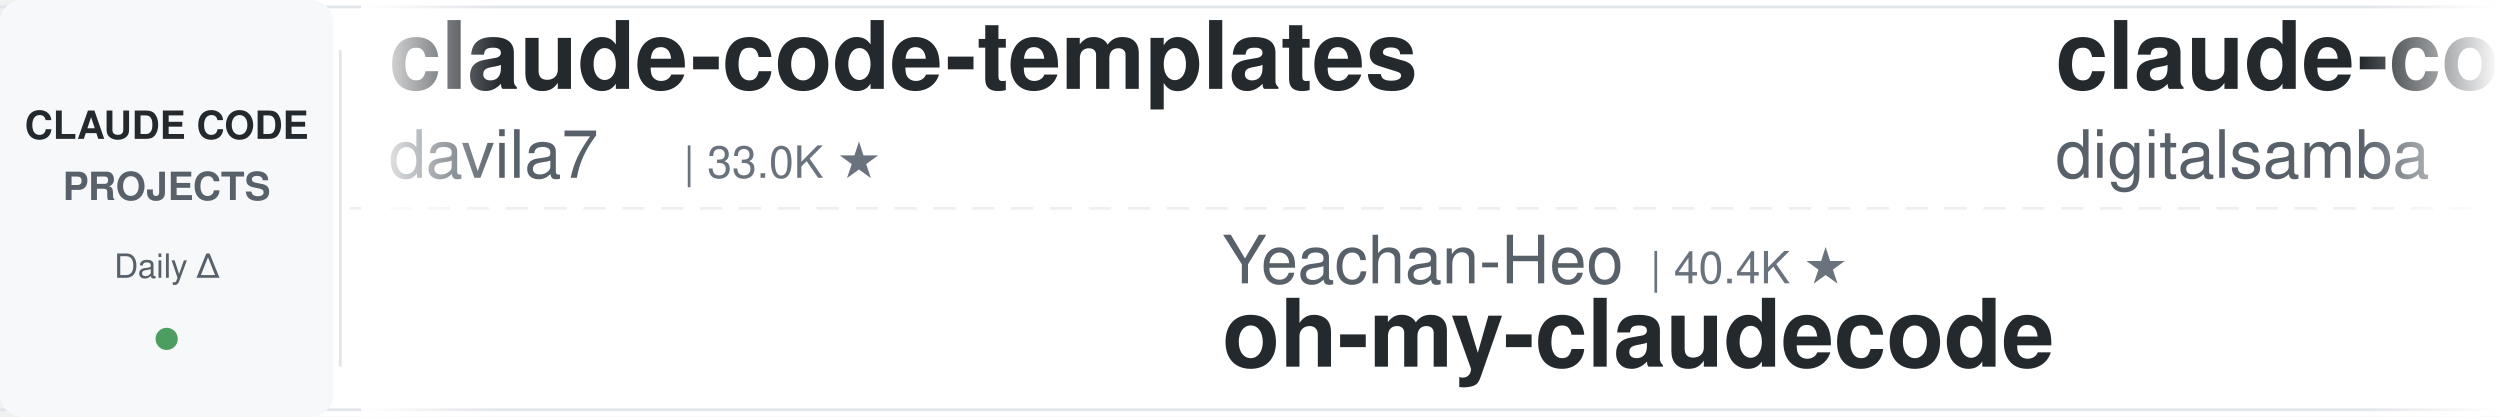
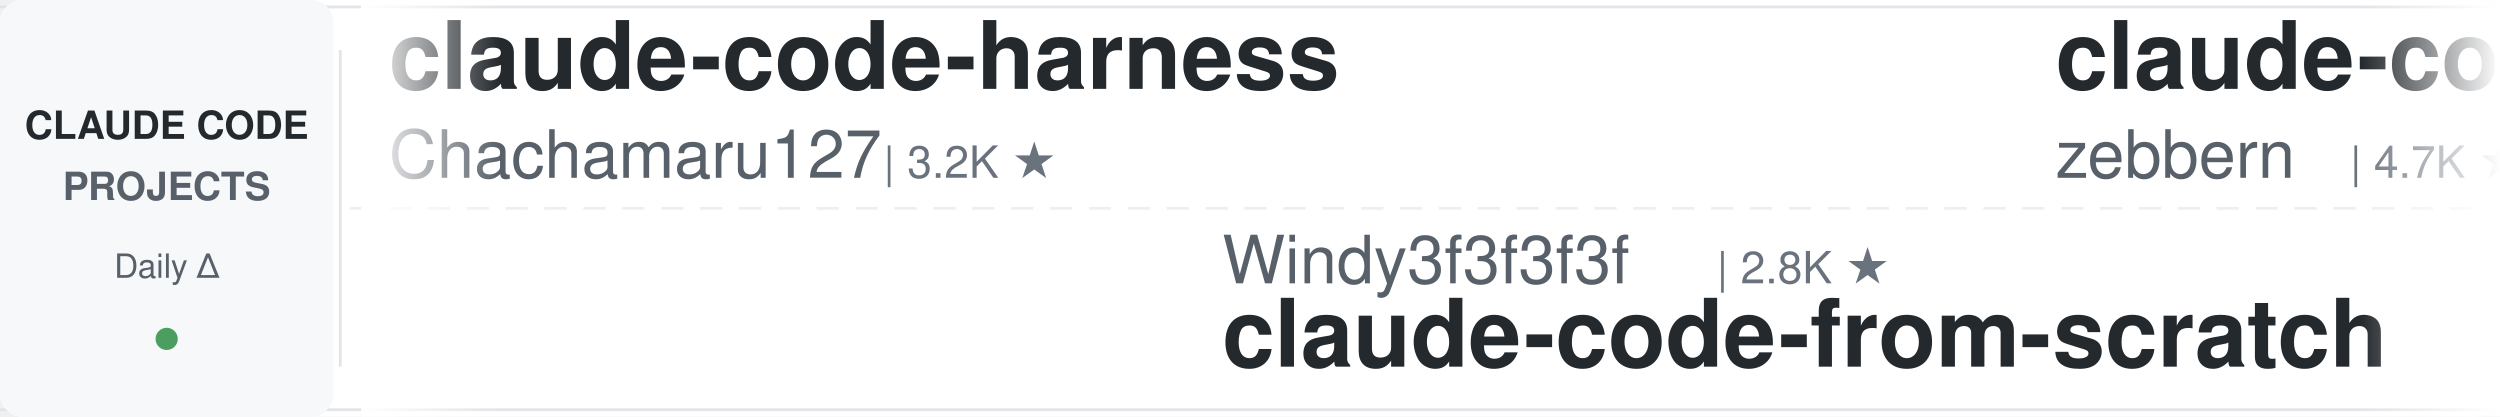
<svg xmlns="http://www.w3.org/2000/svg" width="900" height="150">
  <defs>
    <linearGradient id="leftFade" x1="0%" y1="0%" x2="100%" y2="0%">
      <stop offset="0%" style="stop-color:#ffffff;stop-opacity:1" />
      <stop offset="100%" style="stop-color:#ffffff;stop-opacity:0" />
    </linearGradient>
    <linearGradient id="rightFade" x1="0%" y1="0%" x2="100%" y2="0%">
      <stop offset="0%" style="stop-color:#ffffff;stop-opacity:0" />
      <stop offset="100%" style="stop-color:#ffffff;stop-opacity:1" />
    </linearGradient>
  </defs>
  <rect width="900" height="150" fill="#ffffff" rx="8" />
  <rect x="0" y="2" width="900" height="1" fill="#e1e4e8" />
  <rect x="0" y="147" width="900" height="1" fill="#e1e4e8" />
  <line x1="0" y1="75" x2="900" y2="75" stroke="#e1e4e8" stroke-width="1" stroke-dasharray="8 6" opacity="0.6" />
  <rect x="0" y="0" width="120" height="150" fill="#f6f8fa" rx="8" />
  <text x="60" y="50" font-family="-apple-system, BlinkMacSystemFont, 'Segoe UI', Helvetica, Arial, sans-serif" font-size="14" font-weight="600" fill="#24292e" text-anchor="middle">CLAUDE CODE</text>
  <text x="60" y="72" font-family="-apple-system, BlinkMacSystemFont, 'Segoe UI', Helvetica, Arial, sans-serif" font-size="14" font-weight="600" fill="#586069" text-anchor="middle">PROJECTS</text>
  <text x="60" y="100" font-family="-apple-system, BlinkMacSystemFont, 'Segoe UI', Helvetica, Arial, sans-serif" font-size="12" font-weight="500" fill="#586069" text-anchor="middle">Daily Δ</text>
  <circle cx="60" cy="122" r="4" fill="#22863a" opacity="0.8" />
  <rect x="122" y="18" width="1" height="114" fill="#e1e4e8" />
  <clipPath id="tickerClip">
    <rect x="130" y="0" width="770" height="150" />
  </clipPath>
  <g clip-path="url(#tickerClip)">
    <g id="tickerItems">
      <animateTransform attributeName="transform" attributeType="XML" type="translate" from="0 0" to="-3000 0" dur="54s" repeatCount="indefinite" />
      <g transform="translate(0, 0)">
-         <text x="140" y="32" font-family="-apple-system, BlinkMacSystemFont, 'Segoe UI', Helvetica, Arial, sans-serif" font-size="34" font-weight="600" fill="#24292e">claude-code-templates</text>
-         <text x="140" y="64" font-family="-apple-system, BlinkMacSystemFont, 'Segoe UI', Helvetica, Arial, sans-serif" font-size="24" font-weight="400" fill="#586069">davila7</text>
-         <text x="246" y="64" font-family="-apple-system, BlinkMacSystemFont, 'Segoe UI', Helvetica, Arial, sans-serif" font-size="16" font-weight="500" fill="#6a737d">| 33.0K ★</text>
+         <text x="140" y="32" font-family="-apple-system, BlinkMacSystemFont, 'Segoe UI', Helvetica, Arial, sans-serif" font-size="34" font-weight="600" fill="#24292e">claude-code-harness</text>
+         <text x="140" y="64" font-family="-apple-system, BlinkMacSystemFont, 'Segoe UI', Helvetica, Arial, sans-serif" font-size="24" font-weight="400" fill="#586069">Chachamaru127</text>
+         <text x="318" y="64" font-family="-apple-system, BlinkMacSystemFont, 'Segoe UI', Helvetica, Arial, sans-serif" font-size="16" font-weight="500" fill="#6a737d">| 3.2K ★</text>
      </g>
      <g transform="translate(300, 0)">
-         <text x="140" y="102" font-family="-apple-system, BlinkMacSystemFont, 'Segoe UI', Helvetica, Arial, sans-serif" font-size="24" font-weight="400" fill="#586069">Yeachan-Heo</text>
-         <text x="294" y="102" font-family="-apple-system, BlinkMacSystemFont, 'Segoe UI', Helvetica, Arial, sans-serif" font-size="16" font-weight="500" fill="#6a737d">| 40.4K ★</text>
-         <text x="140" y="132" font-family="-apple-system, BlinkMacSystemFont, 'Segoe UI', Helvetica, Arial, sans-serif" font-size="34" font-weight="600" fill="#24292e">oh-my-claudecode</text>
-       </g>
-       <g transform="translate(600, 0)">
-         <text x="140" y="32" font-family="-apple-system, BlinkMacSystemFont, 'Segoe UI', Helvetica, Arial, sans-serif" font-size="34" font-weight="600" fill="#24292e">claude-code-video-toolki...</text>
-         <text x="140" y="64" font-family="-apple-system, BlinkMacSystemFont, 'Segoe UI', Helvetica, Arial, sans-serif" font-size="24" font-weight="400" fill="#586069">digitalsamba</text>
-         <text x="306" y="64" font-family="-apple-system, BlinkMacSystemFont, 'Segoe UI', Helvetica, Arial, sans-serif" font-size="16" font-weight="500" fill="#6a737d">| 2.4K ★</text>
-       </g>
-       <g transform="translate(900, 0)">
        <text x="140" y="102" font-family="-apple-system, BlinkMacSystemFont, 'Segoe UI', Helvetica, Arial, sans-serif" font-size="24" font-weight="400" fill="#586069">Windy3f3f3f3f</text>
        <text x="318" y="102" font-family="-apple-system, BlinkMacSystemFont, 'Segoe UI', Helvetica, Arial, sans-serif" font-size="16" font-weight="500" fill="#6a737d">| 2.8K ★</text>
        <text x="140" y="132" font-family="-apple-system, BlinkMacSystemFont, 'Segoe UI', Helvetica, Arial, sans-serif" font-size="34" font-weight="600" fill="#24292e">claude-code-from-scratch</text>
      </g>
-       <g transform="translate(1200, 0)">
-         <text x="140" y="32" font-family="-apple-system, BlinkMacSystemFont, 'Segoe UI', Helvetica, Arial, sans-serif" font-size="34" font-weight="600" fill="#24292e">claude-code-source</text>
-         <text x="140" y="64" font-family="-apple-system, BlinkMacSystemFont, 'Segoe UI', Helvetica, Arial, sans-serif" font-size="24" font-weight="400" fill="#586069">JrCx7scC</text>
-         <text x="258" y="64" font-family="-apple-system, BlinkMacSystemFont, 'Segoe UI', Helvetica, Arial, sans-serif" font-size="16" font-weight="500" fill="#6a737d">| 375 ★</text>
-       </g>
-       <g transform="translate(1500, 0)">
-         <text x="140" y="102" font-family="-apple-system, BlinkMacSystemFont, 'Segoe UI', Helvetica, Arial, sans-serif" font-size="24" font-weight="400" fill="#586069">Pimzino</text>
-         <text x="246" y="102" font-family="-apple-system, BlinkMacSystemFont, 'Segoe UI', Helvetica, Arial, sans-serif" font-size="16" font-weight="500" fill="#6a737d">| 3.9K ★</text>
-         <text x="140" y="132" font-family="-apple-system, BlinkMacSystemFont, 'Segoe UI', Helvetica, Arial, sans-serif" font-size="34" font-weight="600" fill="#24292e">claude-code-spec-workflo...</text>
-       </g>
-       <g transform="translate(1800, 0)">
-         <text x="140" y="32" font-family="-apple-system, BlinkMacSystemFont, 'Segoe UI', Helvetica, Arial, sans-serif" font-size="34" font-weight="600" fill="#24292e">claude-code-local</text>
-         <text x="140" y="64" font-family="-apple-system, BlinkMacSystemFont, 'Segoe UI', Helvetica, Arial, sans-serif" font-size="24" font-weight="400" fill="#586069">nicedreamzapp</text>
-         <text x="318" y="64" font-family="-apple-system, BlinkMacSystemFont, 'Segoe UI', Helvetica, Arial, sans-serif" font-size="16" font-weight="500" fill="#6a737d">| 3.4K ★</text>
-       </g>
-       <g transform="translate(2100, 0)">
-         <text x="140" y="102" font-family="-apple-system, BlinkMacSystemFont, 'Segoe UI', Helvetica, Arial, sans-serif" font-size="24" font-weight="400" fill="#586069">feiskyer</text>
-         <text x="258" y="102" font-family="-apple-system, BlinkMacSystemFont, 'Segoe UI', Helvetica, Arial, sans-serif" font-size="16" font-weight="500" fill="#6a737d">| 1.7K ★</text>
-         <text x="140" y="132" font-family="-apple-system, BlinkMacSystemFont, 'Segoe UI', Helvetica, Arial, sans-serif" font-size="34" font-weight="600" fill="#24292e">claude-code-settings</text>
-       </g>
-       <g transform="translate(2400, 0)">
+       <g transform="translate(600, 0)">
        <text x="140" y="32" font-family="-apple-system, BlinkMacSystemFont, 'Segoe UI', Helvetica, Arial, sans-serif" font-size="34" font-weight="600" fill="#24292e">claude-code-guide</text>
        <text x="140" y="64" font-family="-apple-system, BlinkMacSystemFont, 'Segoe UI', Helvetica, Arial, sans-serif" font-size="24" font-weight="400" fill="#586069">zebbern</text>
        <text x="246" y="64" font-family="-apple-system, BlinkMacSystemFont, 'Segoe UI', Helvetica, Arial, sans-serif" font-size="16" font-weight="500" fill="#6a737d">| 4.7K ★</text>
      </g>
+       <g transform="translate(900, 0)">
+         <text x="140" y="102" font-family="-apple-system, BlinkMacSystemFont, 'Segoe UI', Helvetica, Arial, sans-serif" font-size="24" font-weight="400" fill="#586069">anthropics</text>
+         <text x="282" y="102" font-family="-apple-system, BlinkMacSystemFont, 'Segoe UI', Helvetica, Arial, sans-serif" font-size="16" font-weight="500" fill="#6a737d">| 9.7K ★</text>
+         <text x="140" y="132" font-family="-apple-system, BlinkMacSystemFont, 'Segoe UI', Helvetica, Arial, sans-serif" font-size="34" font-weight="600" fill="#24292e">claude-code-action</text>
+       </g>
+       <g transform="translate(1200, 0)">
+         <text x="140" y="32" font-family="-apple-system, BlinkMacSystemFont, 'Segoe UI', Helvetica, Arial, sans-serif" font-size="34" font-weight="600" fill="#24292e">andrej-karpathy-skills</text>
+         <text x="140" y="64" font-family="-apple-system, BlinkMacSystemFont, 'Segoe UI', Helvetica, Arial, sans-serif" font-size="24" font-weight="400" fill="#586069">multica-ai</text>
+         <text x="282" y="64" font-family="-apple-system, BlinkMacSystemFont, 'Segoe UI', Helvetica, Arial, sans-serif" font-size="16" font-weight="500" fill="#6a737d">| 226.4K ★</text>
+       </g>
+       <g transform="translate(1500, 0)">
+         <text x="140" y="102" font-family="-apple-system, BlinkMacSystemFont, 'Segoe UI', Helvetica, Arial, sans-serif" font-size="24" font-weight="400" fill="#586069">ykdojo</text>
+         <text x="234" y="102" font-family="-apple-system, BlinkMacSystemFont, 'Segoe UI', Helvetica, Arial, sans-serif" font-size="16" font-weight="500" fill="#6a737d">| 10.3K ★</text>
+         <text x="140" y="132" font-family="-apple-system, BlinkMacSystemFont, 'Segoe UI', Helvetica, Arial, sans-serif" font-size="34" font-weight="600" fill="#24292e">claude-code-tips</text>
+       </g>
+       <g transform="translate(1800, 0)">
+         <text x="140" y="32" font-family="-apple-system, BlinkMacSystemFont, 'Segoe UI', Helvetica, Arial, sans-serif" font-size="34" font-weight="600" fill="#24292e">claude-code-rust</text>
+         <text x="140" y="64" font-family="-apple-system, BlinkMacSystemFont, 'Segoe UI', Helvetica, Arial, sans-serif" font-size="24" font-weight="400" fill="#586069">lorryjovens-hub</text>
+         <text x="342" y="64" font-family="-apple-system, BlinkMacSystemFont, 'Segoe UI', Helvetica, Arial, sans-serif" font-size="16" font-weight="500" fill="#6a737d">| 1.7K ★</text>
+       </g>
+       <g transform="translate(2100, 0)">
+         <text x="140" y="102" font-family="-apple-system, BlinkMacSystemFont, 'Segoe UI', Helvetica, Arial, sans-serif" font-size="24" font-weight="400" fill="#586069">shanraisshan</text>
+         <text x="306" y="102" font-family="-apple-system, BlinkMacSystemFont, 'Segoe UI', Helvetica, Arial, sans-serif" font-size="16" font-weight="500" fill="#6a737d">| 68.3K ★</text>
+         <text x="140" y="132" font-family="-apple-system, BlinkMacSystemFont, 'Segoe UI', Helvetica, Arial, sans-serif" font-size="34" font-weight="600" fill="#24292e">claude-code-best-practic...</text>
+       </g>
+       <g transform="translate(2400, 0)">
+         <text x="140" y="32" font-family="-apple-system, BlinkMacSystemFont, 'Segoe UI', Helvetica, Arial, sans-serif" font-size="34" font-weight="600" fill="#24292e">claude-coder</text>
+         <text x="140" y="64" font-family="-apple-system, BlinkMacSystemFont, 'Segoe UI', Helvetica, Arial, sans-serif" font-size="24" font-weight="400" fill="#586069">kodu-ai</text>
+         <text x="246" y="64" font-family="-apple-system, BlinkMacSystemFont, 'Segoe UI', Helvetica, Arial, sans-serif" font-size="16" font-weight="500" fill="#6a737d">| 5.2K ★</text>
+       </g>
      <g transform="translate(2700, 0)">
-         <text x="140" y="102" font-family="-apple-system, BlinkMacSystemFont, 'Segoe UI', Helvetica, Arial, sans-serif" font-size="24" font-weight="400" fill="#586069">musistudio</text>
-         <text x="282" y="102" font-family="-apple-system, BlinkMacSystemFont, 'Segoe UI', Helvetica, Arial, sans-serif" font-size="16" font-weight="500" fill="#6a737d">| 37.9K ★</text>
-         <text x="140" y="132" font-family="-apple-system, BlinkMacSystemFont, 'Segoe UI', Helvetica, Arial, sans-serif" font-size="34" font-weight="600" fill="#24292e">claude-code-router</text>
+         <text x="140" y="102" font-family="-apple-system, BlinkMacSystemFont, 'Segoe UI', Helvetica, Arial, sans-serif" font-size="24" font-weight="400" fill="#586069">anthropics</text>
+         <text x="282" y="102" font-family="-apple-system, BlinkMacSystemFont, 'Segoe UI', Helvetica, Arial, sans-serif" font-size="16" font-weight="500" fill="#6a737d">| 6.6K ★</text>
+         <text x="140" y="132" font-family="-apple-system, BlinkMacSystemFont, 'Segoe UI', Helvetica, Arial, sans-serif" font-size="34" font-weight="600" fill="#24292e">claude-code-security-rev...</text>
      </g>
      <g transform="translate(3000, 0)">
-         <text x="140" y="32" font-family="-apple-system, BlinkMacSystemFont, 'Segoe UI', Helvetica, Arial, sans-serif" font-size="34" font-weight="600" fill="#24292e">claude-code-templates</text>
-         <text x="140" y="64" font-family="-apple-system, BlinkMacSystemFont, 'Segoe UI', Helvetica, Arial, sans-serif" font-size="24" font-weight="400" fill="#586069">davila7</text>
-         <text x="246" y="64" font-family="-apple-system, BlinkMacSystemFont, 'Segoe UI', Helvetica, Arial, sans-serif" font-size="16" font-weight="500" fill="#6a737d">| 33.0K ★</text>
+         <text x="140" y="32" font-family="-apple-system, BlinkMacSystemFont, 'Segoe UI', Helvetica, Arial, sans-serif" font-size="34" font-weight="600" fill="#24292e">claude-code-harness</text>
+         <text x="140" y="64" font-family="-apple-system, BlinkMacSystemFont, 'Segoe UI', Helvetica, Arial, sans-serif" font-size="24" font-weight="400" fill="#586069">Chachamaru127</text>
+         <text x="318" y="64" font-family="-apple-system, BlinkMacSystemFont, 'Segoe UI', Helvetica, Arial, sans-serif" font-size="16" font-weight="500" fill="#6a737d">| 3.2K ★</text>
      </g>
      <g transform="translate(3300, 0)">
-         <text x="140" y="102" font-family="-apple-system, BlinkMacSystemFont, 'Segoe UI', Helvetica, Arial, sans-serif" font-size="24" font-weight="400" fill="#586069">Yeachan-Heo</text>
-         <text x="294" y="102" font-family="-apple-system, BlinkMacSystemFont, 'Segoe UI', Helvetica, Arial, sans-serif" font-size="16" font-weight="500" fill="#6a737d">| 40.4K ★</text>
-         <text x="140" y="132" font-family="-apple-system, BlinkMacSystemFont, 'Segoe UI', Helvetica, Arial, sans-serif" font-size="34" font-weight="600" fill="#24292e">oh-my-claudecode</text>
-       </g>
-       <g transform="translate(3600, 0)">
-         <text x="140" y="32" font-family="-apple-system, BlinkMacSystemFont, 'Segoe UI', Helvetica, Arial, sans-serif" font-size="34" font-weight="600" fill="#24292e">claude-code-video-toolki...</text>
-         <text x="140" y="64" font-family="-apple-system, BlinkMacSystemFont, 'Segoe UI', Helvetica, Arial, sans-serif" font-size="24" font-weight="400" fill="#586069">digitalsamba</text>
-         <text x="306" y="64" font-family="-apple-system, BlinkMacSystemFont, 'Segoe UI', Helvetica, Arial, sans-serif" font-size="16" font-weight="500" fill="#6a737d">| 2.4K ★</text>
-       </g>
-       <g transform="translate(3900, 0)">
        <text x="140" y="102" font-family="-apple-system, BlinkMacSystemFont, 'Segoe UI', Helvetica, Arial, sans-serif" font-size="24" font-weight="400" fill="#586069">Windy3f3f3f3f</text>
        <text x="318" y="102" font-family="-apple-system, BlinkMacSystemFont, 'Segoe UI', Helvetica, Arial, sans-serif" font-size="16" font-weight="500" fill="#6a737d">| 2.8K ★</text>
        <text x="140" y="132" font-family="-apple-system, BlinkMacSystemFont, 'Segoe UI', Helvetica, Arial, sans-serif" font-size="34" font-weight="600" fill="#24292e">claude-code-from-scratch</text>
+       </g>
+       <g transform="translate(3600, 0)">
+         <text x="140" y="32" font-family="-apple-system, BlinkMacSystemFont, 'Segoe UI', Helvetica, Arial, sans-serif" font-size="34" font-weight="600" fill="#24292e">claude-code-guide</text>
+         <text x="140" y="64" font-family="-apple-system, BlinkMacSystemFont, 'Segoe UI', Helvetica, Arial, sans-serif" font-size="24" font-weight="400" fill="#586069">zebbern</text>
+         <text x="246" y="64" font-family="-apple-system, BlinkMacSystemFont, 'Segoe UI', Helvetica, Arial, sans-serif" font-size="16" font-weight="500" fill="#6a737d">| 4.7K ★</text>
+       </g>
+       <g transform="translate(3900, 0)">
+         <text x="140" y="102" font-family="-apple-system, BlinkMacSystemFont, 'Segoe UI', Helvetica, Arial, sans-serif" font-size="24" font-weight="400" fill="#586069">anthropics</text>
+         <text x="282" y="102" font-family="-apple-system, BlinkMacSystemFont, 'Segoe UI', Helvetica, Arial, sans-serif" font-size="16" font-weight="500" fill="#6a737d">| 9.7K ★</text>
+         <text x="140" y="132" font-family="-apple-system, BlinkMacSystemFont, 'Segoe UI', Helvetica, Arial, sans-serif" font-size="34" font-weight="600" fill="#24292e">claude-code-action</text>
      </g>
    </g>
  </g>
  <rect x="130" y="0" width="50" height="150" fill="url(#leftFade)" />
  <rect x="850" y="0" width="50" height="150" fill="url(#rightFade)" />
</svg>
